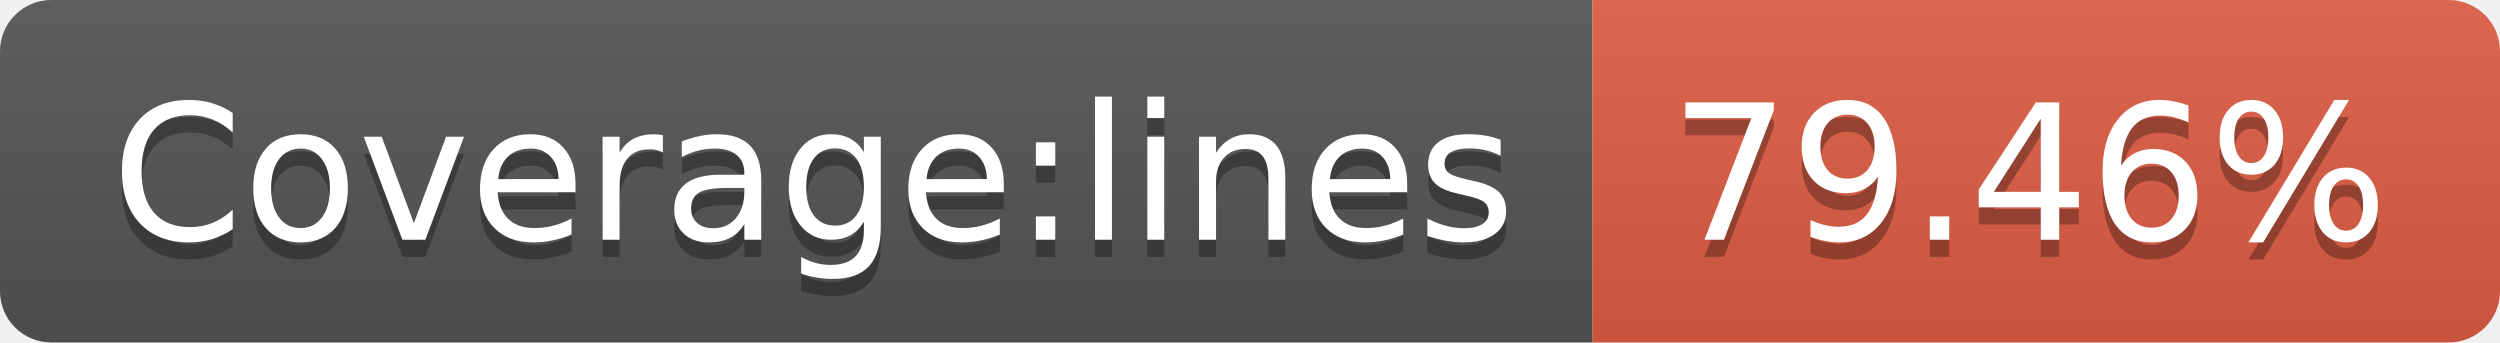
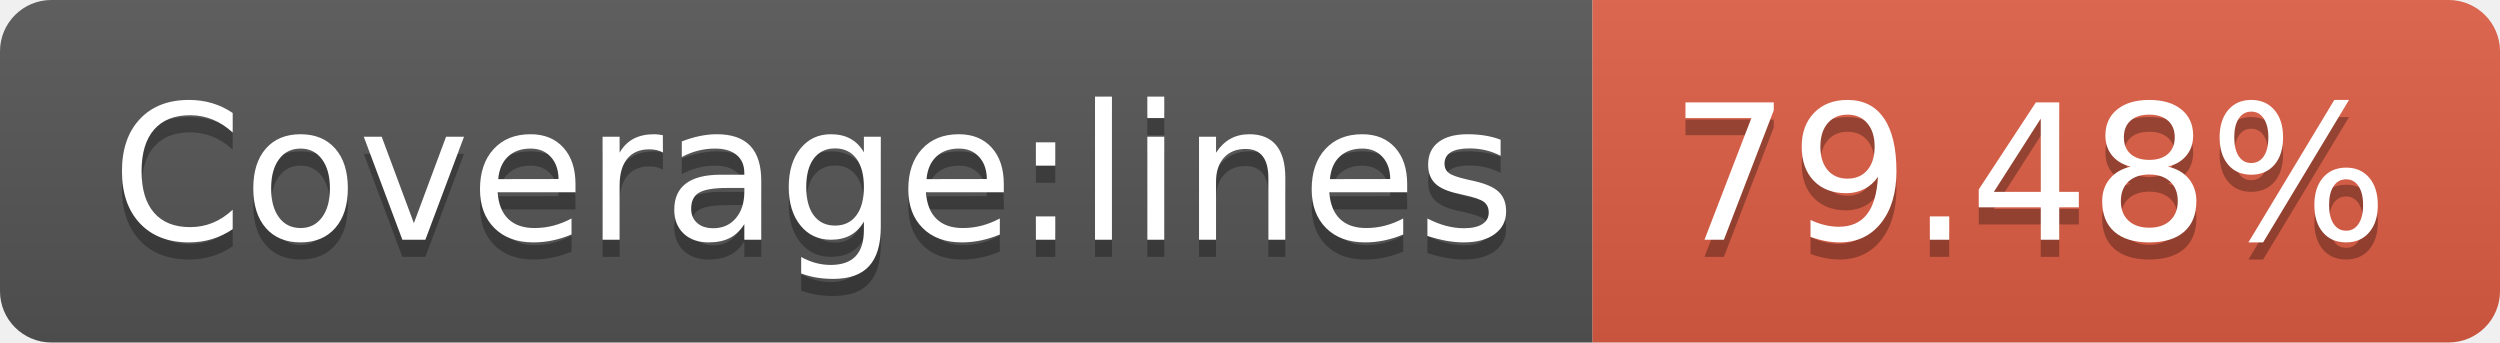
<svg xmlns="http://www.w3.org/2000/svg" width="146" height="20">
  <linearGradient id="b" x2="0" y2="100%">
    <stop offset="0" stop-color="#bbb" stop-opacity=".1" />
    <stop offset="1" stop-opacity=".1" />
  </linearGradient>
  <clipPath id="a">
    <rect width="146" height="20" rx="3" fill="#fff" />
  </clipPath>
  <g clip-path="url(#a)">
    <path fill="#555" d="M0 0h93v20H0z" />
    <path fill="#e05d44" d="M93 0h53v20H93z" />
    <path fill="url(#b)" d="M0 0h146v20H0z" />
  </g>
  <g fill="#fff" text-anchor="middle" font-family="DejaVu Sans,Verdana,Geneva,sans-serif" font-size="110">
    <text x="475" y="150" fill="#010101" fill-opacity=".3" transform="scale(.1)" textLength="830">Coverage:lines</text>
    <text x="475" y="140" transform="scale(.1)" textLength="830">Coverage:lines</text>
-     <text x="1185" y="150" fill="#010101" fill-opacity=".3" transform="scale(.1)" textLength="430">79.46%</text>
-     <text x="1185" y="140" transform="scale(.1)" textLength="430">79.46%</text>
+     <text x="1185" y="150" fill="#010101" fill-opacity=".3" transform="scale(.1)" textLength="430">79.48%</text>
+     <text x="1185" y="140" transform="scale(.1)" textLength="430">79.48%</text>
  </g>
</svg>
